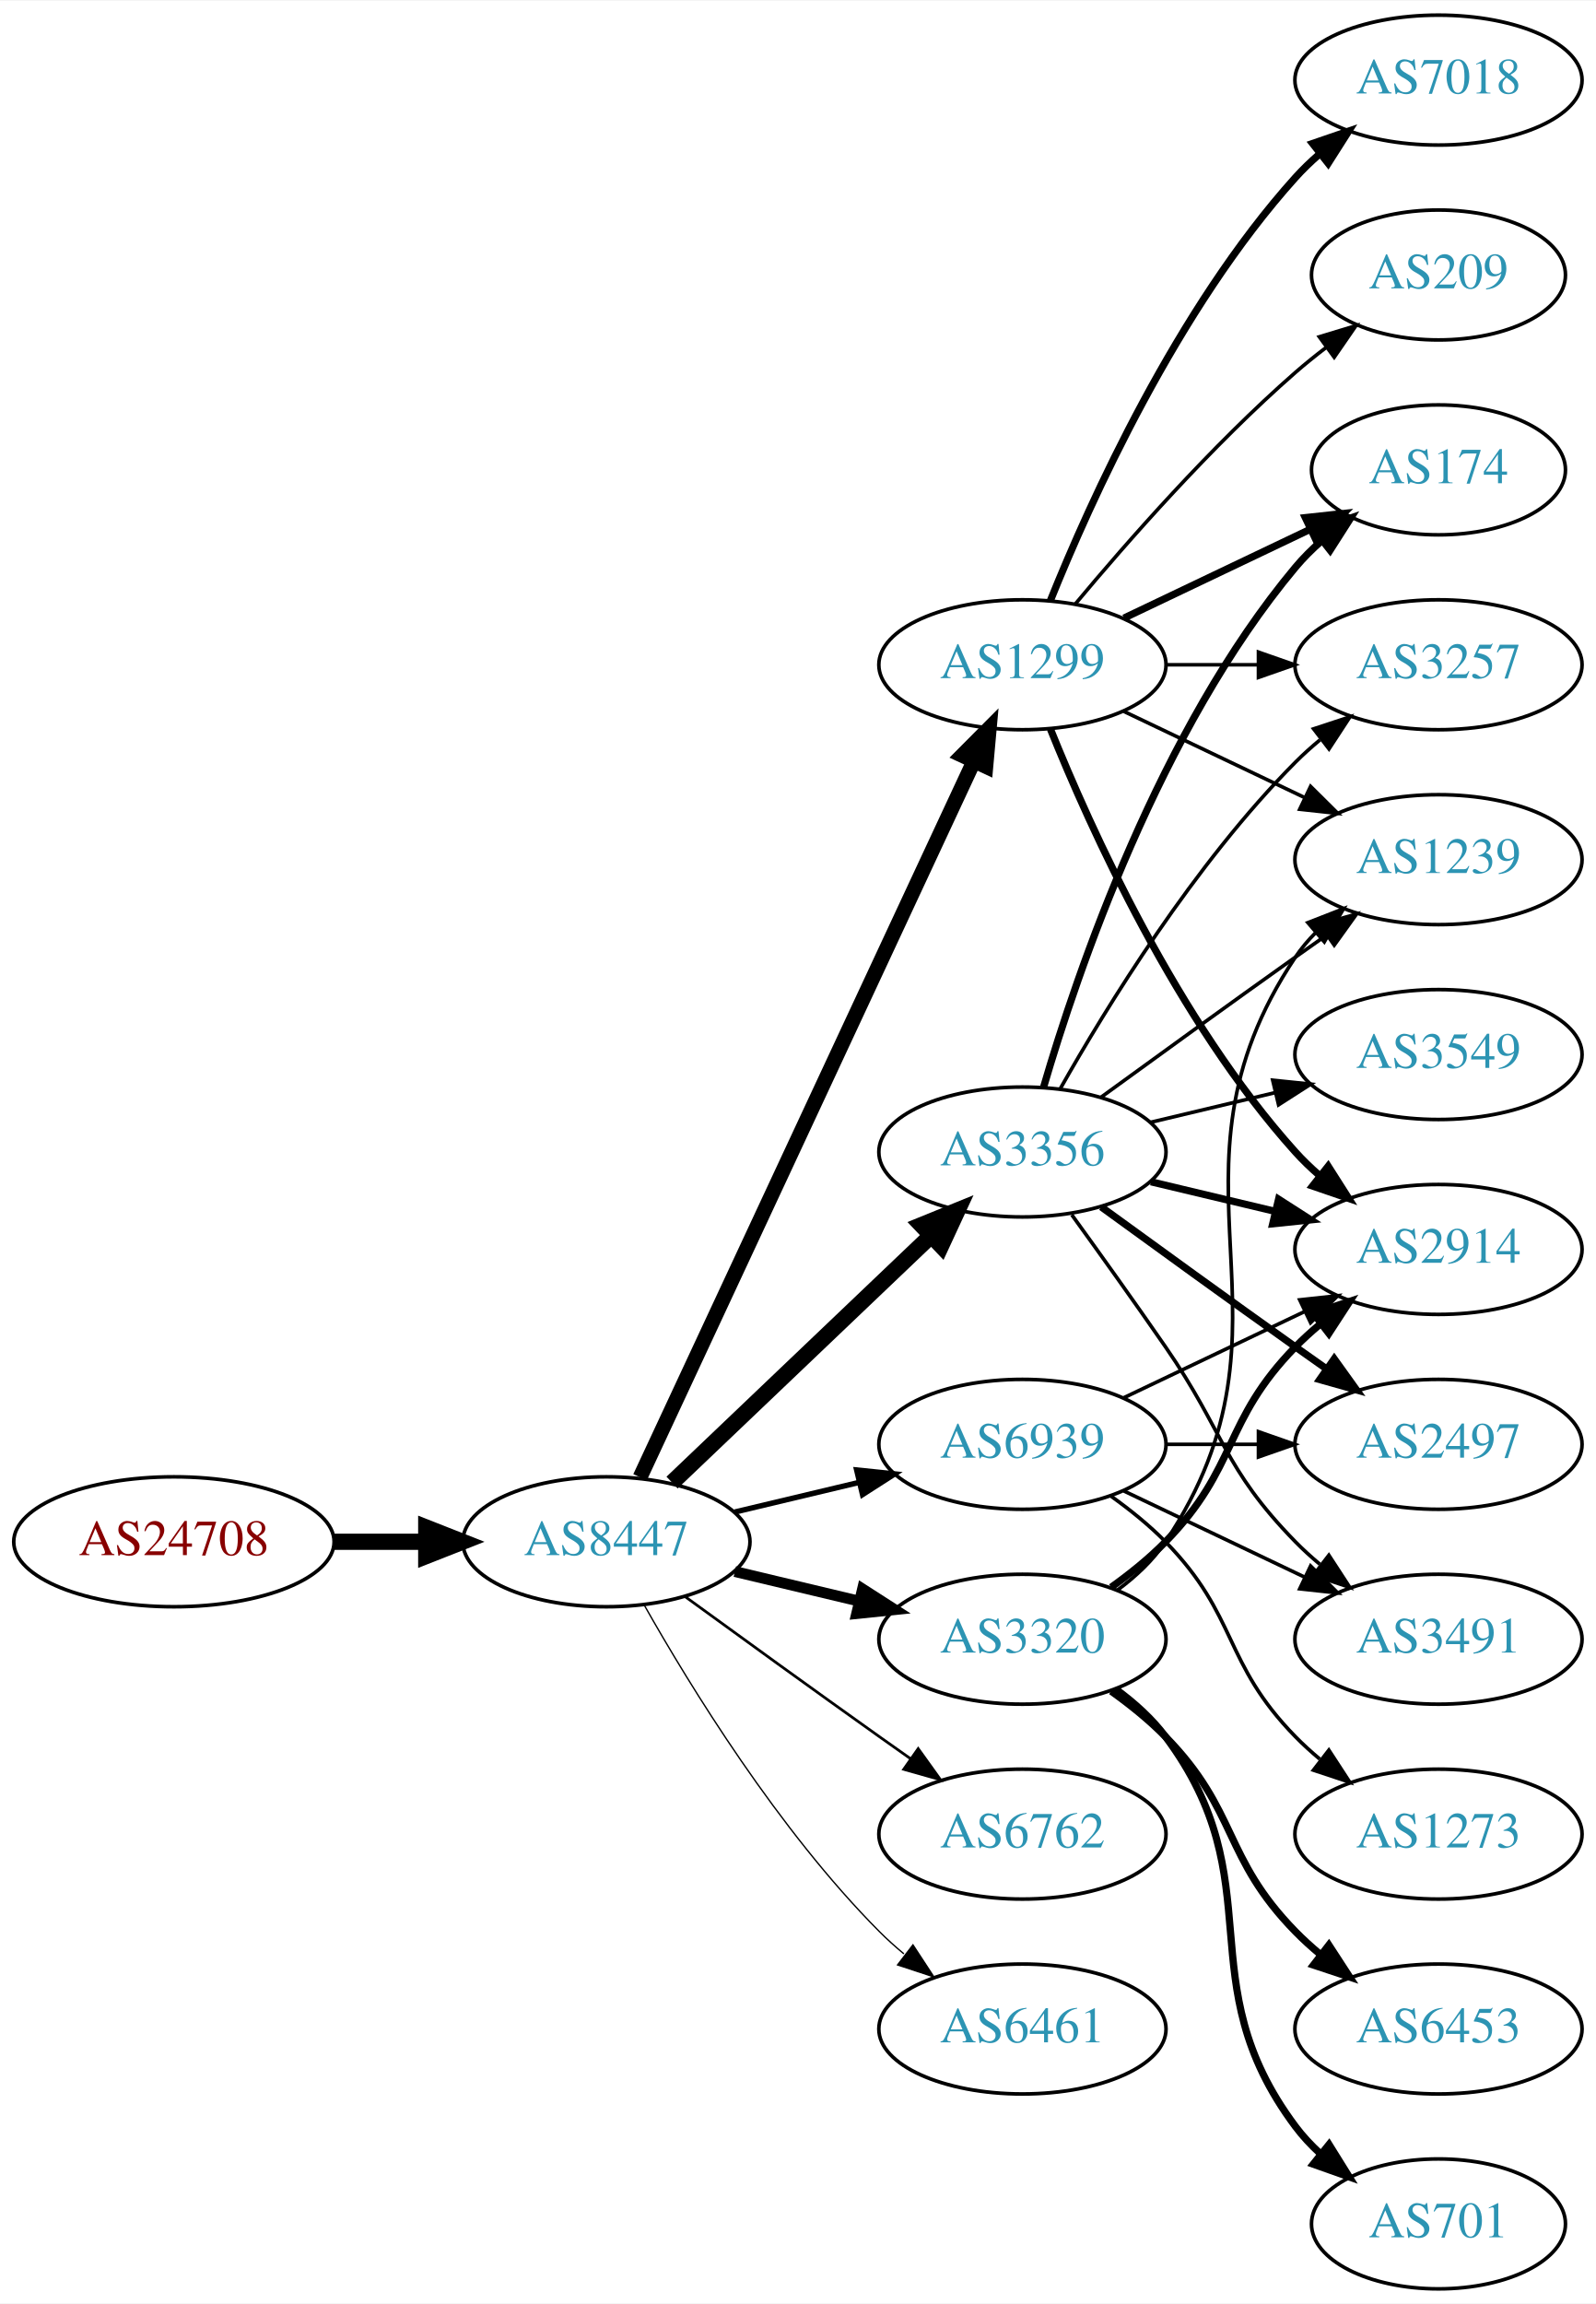
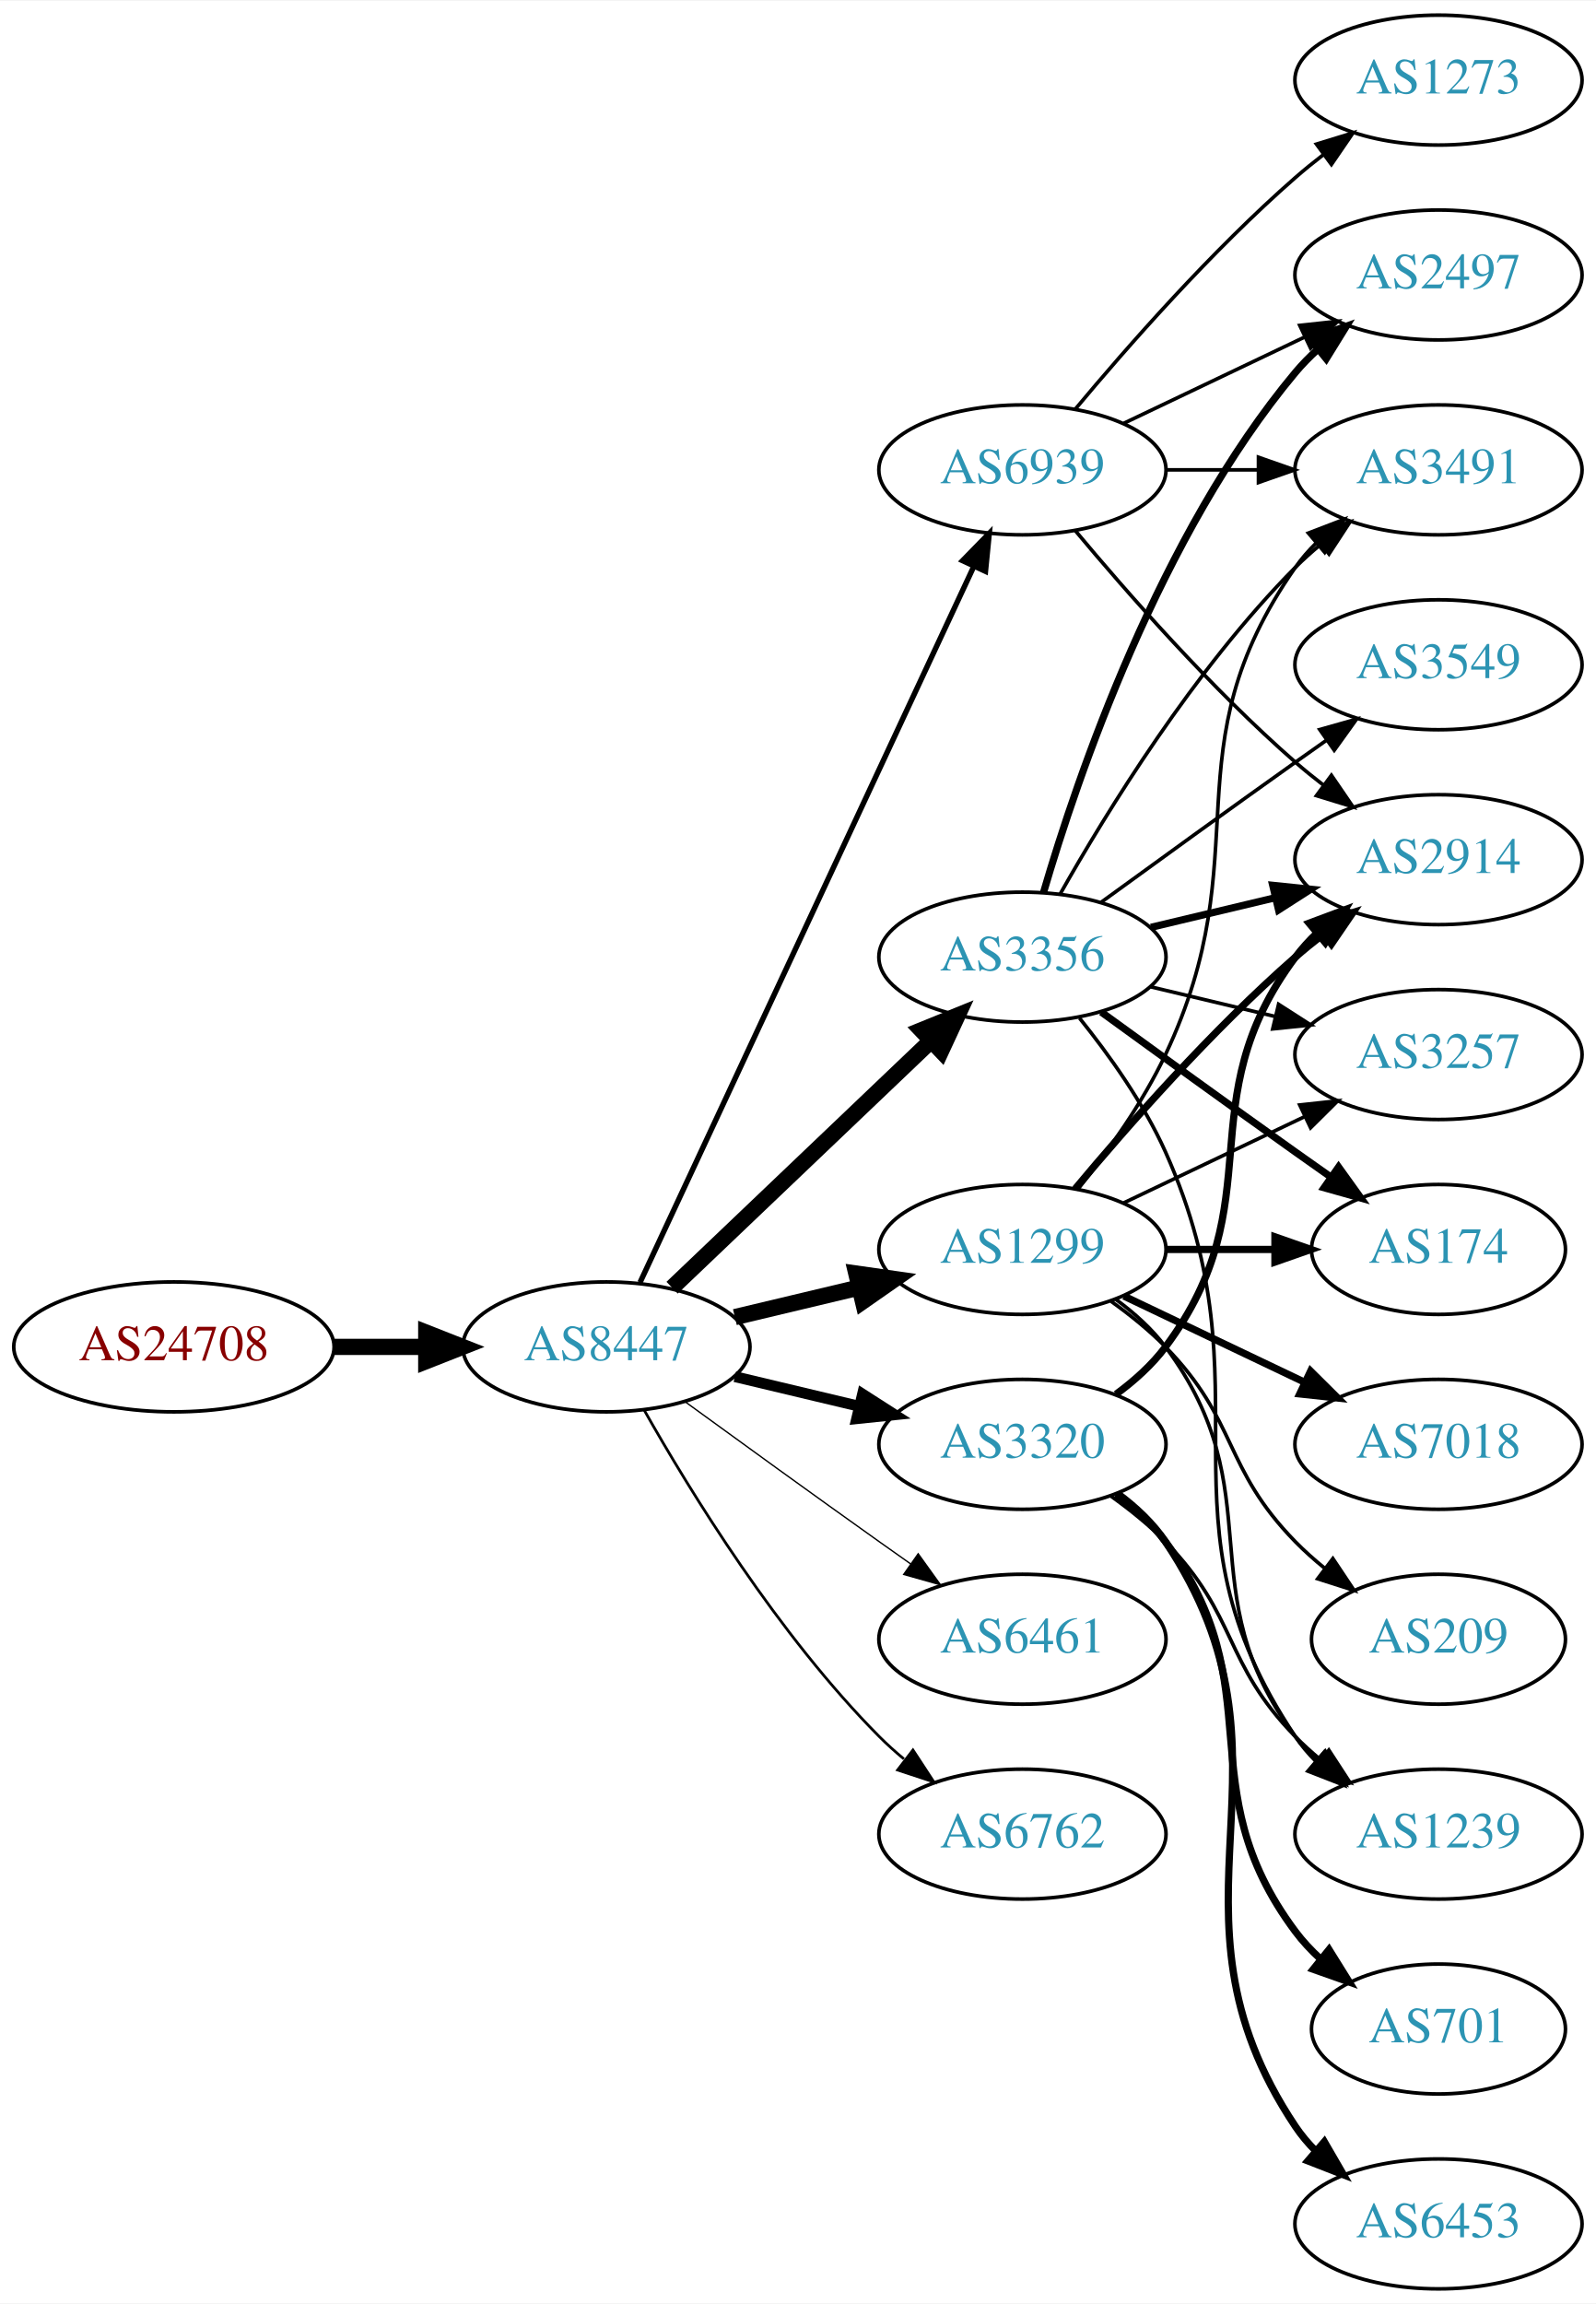
<svg xmlns="http://www.w3.org/2000/svg" xmlns:xlink="http://www.w3.org/1999/xlink" width="442pt" height="638pt" viewBox="0.00 0.00 442.27 638.00">
  <g id="graph0" class="graph" transform="scale(1 1) rotate(0) translate(4 634)">
    <polygon fill="white" stroke="none" points="-4,4 -4,-634 438.271,-634 438.271,4 -4,4" />
    <g id="node1" class="node">
      <g id="a_node1">
        <a xlink:href="/asn/24708" xlink:title="AS24708 ~ GRZ IT Center GmbH [AT]">
-           <ellipse fill="#ffffff" stroke="black" cx="44.196" cy="-207" rx="44.393" ry="18" />
-           <text text-anchor="middle" x="44.196" y="-203.3" font-family="Times,serif" font-size="14.00" fill="#880000">AS24708</text>
+           <ellipse fill="#ffffff" stroke="black" cx="44.196" cy="-261" rx="44.393" ry="18" />
+           <text text-anchor="middle" x="44.196" y="-257.3" font-family="Times,serif" font-size="14.00" fill="#880000">AS24708</text>
        </a>
      </g>
    </g>
    <g id="node2" class="node">
      <g id="a_node2">
        <a xlink:href="/asn/8447" xlink:title="AS8447 ~ A1 Telekom Austria AG [AT]">
-           <ellipse fill="#ffffff" stroke="black" cx="164.039" cy="-207" rx="39.794" ry="18" />
-           <text text-anchor="middle" x="164.039" y="-203.3" font-family="Times,serif" font-size="14.00" fill="#2c94b3">AS8447</text>
+           <ellipse fill="#ffffff" stroke="black" cx="164.039" cy="-261" rx="39.794" ry="18" />
+           <text text-anchor="middle" x="164.039" y="-257.3" font-family="Times,serif" font-size="14.00" fill="#2c94b3">AS8447</text>
        </a>
      </g>
    </g>
    <g id="edge1" class="edge">
-       <path fill="none" stroke="black" stroke-width="4.5" d="M88.407,-207C96.72,-207 105.482,-207 113.965,-207" />
-       <polygon fill="black" stroke="black" stroke-width="4.5" points="114.123,-210.938 124.123,-207 114.123,-203.063 114.123,-210.938" />
+       <path fill="none" stroke="black" stroke-width="4.5" d="M88.407,-261C96.72,-261 105.482,-261 113.965,-261" />
+       <polygon fill="black" stroke="black" stroke-width="4.5" points="114.123,-264.938 124.123,-261 114.123,-257.063 114.123,-264.938" />
    </g>
    <g id="node3" class="node">
      <g id="a_node3">
-         <a xlink:href="/asn/1299" xlink:title="AS1299 ~ Telia Carrier [EU]">
-           <ellipse fill="#ffffff" stroke="black" cx="279.332" cy="-450" rx="39.794" ry="18" />
-           <text text-anchor="middle" x="279.332" y="-446.3" font-family="Times,serif" font-size="14.00" fill="#2c94b3">AS1299</text>
+         <a xlink:href="/asn/3356" xlink:title="AS3356 ~ Level 3 Parent, LLC [US]">
+           <ellipse fill="#ffffff" stroke="black" cx="279.332" cy="-369" rx="39.794" ry="18" />
+           <text text-anchor="middle" x="279.332" y="-365.3" font-family="Times,serif" font-size="14.00" fill="#2c94b3">AS3356</text>
        </a>
      </g>
    </g>
    <g id="edge2" class="edge">
-       <path fill="none" stroke="black" stroke-width="4.125" d="M173.369,-224.868C193.059,-267.101 242.559,-373.272 265.849,-423.227" />
-       <polygon fill="black" stroke="black" stroke-width="4.125" points="262.645,-424.895 270.141,-432.433 269.187,-421.845 262.645,-424.895" />
+       <path fill="none" stroke="black" stroke-width="4.5" d="M182.245,-277.403C201.321,-295.587 232.241,-325.063 253.838,-345.651" />
+       <polygon fill="black" stroke="black" stroke-width="4.5" points="251.379,-348.747 261.334,-352.797 256.813,-343.047 251.379,-348.747" />
    </g>
    <g id="node4" class="node">
      <g id="a_node4">
-         <a xlink:href="/asn/3320" xlink:title="AS3320 ~ DTAG [DE]">
-           <ellipse fill="#ffffff" stroke="black" cx="279.332" cy="-180" rx="39.794" ry="18" />
-           <text text-anchor="middle" x="279.332" y="-176.3" font-family="Times,serif" font-size="14.00" fill="#2c94b3">AS3320</text>
+         <a xlink:href="/asn/1299" xlink:title="AS1299 ~ Telia Carrier [EU]">
+           <ellipse fill="#ffffff" stroke="black" cx="279.332" cy="-288" rx="39.794" ry="18" />
+           <text text-anchor="middle" x="279.332" y="-284.3" font-family="Times,serif" font-size="14.00" fill="#2c94b3">AS1299</text>
        </a>
      </g>
    </g>
    <g id="edge3" class="edge">
-       <path fill="none" stroke="black" stroke-width="3" d="M199.646,-198.752C210.517,-196.162 222.671,-193.265 234.114,-190.538" />
-       <polygon fill="black" stroke="black" stroke-width="3" points="235.02,-193.92 243.936,-188.197 233.397,-187.111 235.02,-193.92" />
+       <path fill="none" stroke="black" stroke-width="4.5" d="M199.646,-269.248C210.517,-271.838 222.671,-274.735 234.114,-277.462" />
+       <polygon fill="black" stroke="black" stroke-width="4.5" points="233.296,-281.315 243.936,-279.803 235.122,-273.654 233.296,-281.315" />
    </g>
    <g id="node5" class="node">
      <g id="a_node5">
+         <a xlink:href="/asn/6461" xlink:title="AS6461 ~ Zayo Bandwidth [US]">
+           <ellipse fill="#ffffff" stroke="black" cx="279.332" cy="-180" rx="39.794" ry="18" />
+           <text text-anchor="middle" x="279.332" y="-176.3" font-family="Times,serif" font-size="14.00" fill="#2c94b3">AS6461</text>
+         </a>
+       </g>
+     </g>
+     <g id="edge4" class="edge">
+       <path fill="none" stroke="black" stroke-width="0.375" d="M185.887,-245.778C200.821,-234.909 221.435,-219.975 239.685,-207 242.506,-204.995 245.449,-202.915 248.397,-200.841" />
+       <polygon fill="black" stroke="black" stroke-width="0.375" points="250.443,-203.681 256.621,-195.074 246.424,-197.95 250.443,-203.681" />
+     </g>
+     <g id="node6" class="node">
+       <g id="a_node6">
        <a xlink:href="/asn/6762" xlink:title="AS6762 ~ TELECOM ITALIA SPARKLE S.p.A. [IT]">
          <ellipse fill="#ffffff" stroke="black" cx="279.332" cy="-126" rx="39.794" ry="18" />
          <text text-anchor="middle" x="279.332" y="-122.3" font-family="Times,serif" font-size="14.00" fill="#2c94b3">AS6762</text>
        </a>
      </g>
    </g>
-     <g id="edge4" class="edge">
-       <path fill="none" stroke="black" stroke-width="0.75" d="M185.887,-191.778C200.821,-180.909 221.435,-165.975 239.685,-153 242.506,-150.995 245.449,-148.915 248.397,-146.841" />
-       <polygon fill="black" stroke="black" stroke-width="0.75" points="250.443,-149.681 256.621,-141.074 246.424,-143.95 250.443,-149.681" />
-     </g>
-     <g id="node6" class="node">
-       <g id="a_node6">
-         <a xlink:href="/asn/3356" xlink:title="AS3356 ~ Level 3 Parent, LLC [US]">
-           <ellipse fill="#ffffff" stroke="black" cx="279.332" cy="-315" rx="39.794" ry="18" />
-           <text text-anchor="middle" x="279.332" y="-311.3" font-family="Times,serif" font-size="14.00" fill="#2c94b3">AS3356</text>
-         </a>
-       </g>
-     </g>
    <g id="edge5" class="edge">
-       <path fill="none" stroke="black" stroke-width="4.5" d="M182.245,-223.403C201.321,-241.587 232.241,-271.063 253.838,-291.651" />
-       <polygon fill="black" stroke="black" stroke-width="4.5" points="251.379,-294.747 261.334,-298.797 256.813,-289.047 251.379,-294.747" />
+       <path fill="none" stroke="black" stroke-width="0.75" d="M174.498,-243.51C187.28,-220.904 211.712,-181.114 239.685,-153 241.796,-150.879 244.092,-148.812 246.477,-146.829" />
+       <polygon fill="black" stroke="black" stroke-width="0.75" points="248.993,-149.31 254.793,-140.444 244.73,-143.758 248.993,-149.31" />
    </g>
    <g id="node7" class="node">
      <g id="a_node7">
-         <a xlink:href="/asn/6461" xlink:title="AS6461 ~ Zayo Bandwidth [US]">
-           <ellipse fill="#ffffff" stroke="black" cx="279.332" cy="-72" rx="39.794" ry="18" />
-           <text text-anchor="middle" x="279.332" y="-68.3" font-family="Times,serif" font-size="14.00" fill="#2c94b3">AS6461</text>
+         <a xlink:href="/asn/3320" xlink:title="AS3320 ~ DTAG [DE]">
+           <ellipse fill="#ffffff" stroke="black" cx="279.332" cy="-234" rx="39.794" ry="18" />
+           <text text-anchor="middle" x="279.332" y="-230.3" font-family="Times,serif" font-size="14.00" fill="#2c94b3">AS3320</text>
        </a>
      </g>
    </g>
    <g id="edge6" class="edge">
-       <path fill="none" stroke="black" stroke-width="0.375" d="M174.498,-189.51C187.28,-166.904 211.712,-127.114 239.685,-99 241.796,-96.879 244.092,-94.812 246.477,-92.829" />
-       <polygon fill="black" stroke="black" stroke-width="0.375" points="248.993,-95.31 254.793,-86.444 244.73,-89.758 248.993,-95.31" />
+       <path fill="none" stroke="black" stroke-width="3" d="M199.646,-252.752C210.517,-250.162 222.671,-247.265 234.114,-244.538" />
+       <polygon fill="black" stroke="black" stroke-width="3" points="235.02,-247.92 243.936,-242.197 233.397,-241.111 235.02,-247.92" />
    </g>
    <g id="node8" class="node">
      <g id="a_node8">
        <a xlink:href="/asn/6939" xlink:title="AS6939 ~ Hurricane Electric LLC [US]">
-           <ellipse fill="#ffffff" stroke="black" cx="279.332" cy="-234" rx="39.794" ry="18" />
-           <text text-anchor="middle" x="279.332" y="-230.3" font-family="Times,serif" font-size="14.00" fill="#2c94b3">AS6939</text>
+           <ellipse fill="#ffffff" stroke="black" cx="279.332" cy="-504" rx="39.794" ry="18" />
+           <text text-anchor="middle" x="279.332" y="-500.3" font-family="Times,serif" font-size="14.00" fill="#2c94b3">AS6939</text>
        </a>
      </g>
    </g>
    <g id="edge7" class="edge">
-       <path fill="none" stroke="black" stroke-width="1.5" d="M199.646,-215.248C210.517,-217.838 222.671,-220.735 234.114,-223.462" />
-       <polygon fill="black" stroke="black" stroke-width="1.5" points="233.397,-226.889 243.936,-225.803 235.02,-220.08 233.397,-226.889" />
+       <path fill="none" stroke="black" stroke-width="1.5" d="M173.369,-278.868C193.059,-321.101 242.559,-427.272 265.849,-477.227" />
+       <polygon fill="black" stroke="black" stroke-width="1.5" points="262.744,-478.849 270.141,-486.433 269.088,-475.891 262.744,-478.849" />
    </g>
    <g id="node9" class="node">
      <g id="a_node9">
-         <a xlink:href="/asn/7018" xlink:title="AS7018 ~ AT&amp;T Services, Inc. [US]">
-           <ellipse fill="#ffffff" stroke="black" cx="394.625" cy="-612" rx="39.794" ry="18" />
-           <text text-anchor="middle" x="394.625" y="-608.3" font-family="Times,serif" font-size="14.00" fill="#2c94b3">AS7018</text>
+         <a xlink:href="/asn/3549" xlink:title="AS3549 ~ Level 3 Parent, LLC [US]">
+           <ellipse fill="#ffffff" stroke="black" cx="394.625" cy="-450" rx="39.794" ry="18" />
+           <text text-anchor="middle" x="394.625" y="-446.3" font-family="Times,serif" font-size="14.00" fill="#2c94b3">AS3549</text>
        </a>
      </g>
    </g>
    <g id="edge8" class="edge">
-       <path fill="none" stroke="black" stroke-width="2" d="M287.079,-467.787C298.13,-495.243 322.184,-548.578 354.978,-585 356.98,-587.224 359.199,-589.363 361.532,-591.397" />
-       <polygon fill="black" stroke="black" stroke-width="2" points="359.73,-594.433 369.751,-597.873 364.062,-588.935 359.73,-594.433" />
+       <path fill="none" stroke="black" d="M301.18,-384.222C316.114,-395.091 336.727,-410.025 354.978,-423 357.799,-425.005 360.742,-427.085 363.69,-429.159" />
+       <polygon fill="black" stroke="black" points="361.717,-432.05 371.914,-434.926 365.736,-426.319 361.717,-432.05" />
    </g>
    <g id="node10" class="node">
      <g id="a_node10">
-         <a xlink:href="/asn/2914" xlink:title="AS2914 ~ NTT America, Inc. [US]">
-           <ellipse fill="#ffffff" stroke="black" cx="394.625" cy="-288" rx="39.794" ry="18" />
-           <text text-anchor="middle" x="394.625" y="-284.3" font-family="Times,serif" font-size="14.00" fill="#2c94b3">AS2914</text>
+         <a xlink:href="/asn/2497" xlink:title="AS2497 ~ Internet Initiative Japan Inc. [JP]">
+           <ellipse fill="#ffffff" stroke="black" cx="394.625" cy="-558" rx="39.794" ry="18" />
+           <text text-anchor="middle" x="394.625" y="-554.3" font-family="Times,serif" font-size="14.00" fill="#2c94b3">AS2497</text>
        </a>
      </g>
    </g>
    <g id="edge9" class="edge">
-       <path fill="none" stroke="black" stroke-width="2" d="M287.079,-432.213C298.13,-404.757 322.184,-351.422 354.978,-315 356.98,-312.776 359.199,-310.637 361.532,-308.603" />
-       <polygon fill="black" stroke="black" stroke-width="2" points="364.062,-311.065 369.751,-302.127 359.73,-305.567 364.062,-311.065" />
+       <path fill="none" stroke="black" stroke-width="2" d="M285.206,-387.002C294.52,-418.844 317.336,-485.981 354.978,-531 356.848,-533.237 358.947,-535.374 361.173,-537.396" />
+       <polygon fill="black" stroke="black" stroke-width="2" points="359.116,-540.234 369.092,-543.804 363.52,-534.793 359.116,-540.234" />
    </g>
    <g id="node11" class="node">
      <g id="a_node11">
-         <a xlink:href="/asn/174" xlink:title="AS174 ~ Cogent Communications [US]">
-           <ellipse fill="#ffffff" stroke="black" cx="394.625" cy="-504" rx="35.194" ry="18" />
-           <text text-anchor="middle" x="394.625" y="-500.3" font-family="Times,serif" font-size="14.00" fill="#2c94b3">AS174</text>
+         <a xlink:href="/asn/3491" xlink:title="AS3491 ~ PCCW Global, Inc. [US]">
+           <ellipse fill="#ffffff" stroke="black" cx="394.625" cy="-504" rx="39.794" ry="18" />
+           <text text-anchor="middle" x="394.625" y="-500.3" font-family="Times,serif" font-size="14.00" fill="#2c94b3">AS3491</text>
        </a>
      </g>
    </g>
    <g id="edge10" class="edge">
-       <path fill="none" stroke="black" stroke-width="2" d="M307.468,-462.934C322.9,-470.29 342.385,-479.577 358.92,-487.459" />
-       <polygon fill="black" stroke="black" stroke-width="2" points="357.729,-490.768 368.262,-491.911 360.741,-484.449 357.729,-490.768" />
+       <path fill="none" stroke="black" d="M289.791,-386.49C302.573,-409.096 327.005,-448.886 354.978,-477 357.089,-479.121 359.385,-481.188 361.77,-483.171" />
+       <polygon fill="black" stroke="black" points="360.023,-486.242 370.086,-489.556 364.286,-480.69 360.023,-486.242" />
    </g>
    <g id="node12" class="node">
      <g id="a_node12">
        <a xlink:href="/asn/3257" xlink:title="AS3257 ~ GTT [DE]">
-           <ellipse fill="#ffffff" stroke="black" cx="394.625" cy="-450" rx="39.794" ry="18" />
-           <text text-anchor="middle" x="394.625" y="-446.3" font-family="Times,serif" font-size="14.00" fill="#2c94b3">AS3257</text>
+           <ellipse fill="#ffffff" stroke="black" cx="394.625" cy="-342" rx="39.794" ry="18" />
+           <text text-anchor="middle" x="394.625" y="-338.3" font-family="Times,serif" font-size="14.00" fill="#2c94b3">AS3257</text>
        </a>
      </g>
    </g>
    <g id="edge11" class="edge">
-       <path fill="none" stroke="black" d="M319.004,-450C327.207,-450 335.971,-450 344.503,-450" />
-       <polygon fill="black" stroke="black" points="344.742,-453.5 354.742,-450 344.742,-446.5 344.742,-453.5" />
+       <path fill="none" stroke="black" d="M314.939,-360.752C325.81,-358.162 337.964,-355.265 349.407,-352.538" />
+       <polygon fill="black" stroke="black" points="350.313,-355.92 359.229,-350.197 348.69,-349.111 350.313,-355.92" />
    </g>
    <g id="node13" class="node">
      <g id="a_node13">
        <a xlink:href="/asn/1239" xlink:title="AS1239 ~ Sprint [US]">
-           <ellipse fill="#ffffff" stroke="black" cx="394.625" cy="-396" rx="39.794" ry="18" />
-           <text text-anchor="middle" x="394.625" y="-392.3" font-family="Times,serif" font-size="14.00" fill="#2c94b3">AS1239</text>
+           <ellipse fill="#ffffff" stroke="black" cx="394.625" cy="-126" rx="39.794" ry="18" />
+           <text text-anchor="middle" x="394.625" y="-122.3" font-family="Times,serif" font-size="14.00" fill="#2c94b3">AS1239</text>
        </a>
      </g>
    </g>
    <g id="edge12" class="edge">
-       <path fill="none" stroke="black" d="M307.468,-437.066C322.462,-429.919 341.283,-420.948 357.506,-413.215" />
-       <polygon fill="black" stroke="black" points="359.188,-416.291 366.71,-408.829 356.177,-409.972 359.188,-416.291" />
+       <path fill="none" stroke="black" d="M295.143,-352.106C303.3,-341.975 312.962,-328.475 318.978,-315 349.048,-247.651 313.954,-214.294 354.978,-153 356.6,-150.577 358.519,-148.305 360.621,-146.19" />
+       <polygon fill="black" stroke="black" points="362.988,-148.771 368.306,-139.607 358.434,-143.454 362.988,-148.771" />
    </g>
    <g id="node14" class="node">
      <g id="a_node14">
-         <a xlink:href="/asn/209" xlink:title="AS209 ~ CenturyLink Communications, LLC [US]">
-           <ellipse fill="#ffffff" stroke="black" cx="394.625" cy="-558" rx="35.194" ry="18" />
-           <text text-anchor="middle" x="394.625" y="-554.3" font-family="Times,serif" font-size="14.00" fill="#2c94b3">AS209</text>
+         <a xlink:href="/asn/174" xlink:title="AS174 ~ Cogent Communications [US]">
+           <ellipse fill="#ffffff" stroke="black" cx="394.625" cy="-288" rx="35.194" ry="18" />
+           <text text-anchor="middle" x="394.625" y="-284.3" font-family="Times,serif" font-size="14.00" fill="#2c94b3">AS174</text>
        </a>
      </g>
    </g>
    <g id="edge13" class="edge">
-       <path fill="none" stroke="black" d="M293.962,-466.817C308.244,-483.929 331.791,-510.745 354.978,-531 357.648,-533.332 360.521,-535.648 363.451,-537.886" />
-       <polygon fill="black" stroke="black" points="361.602,-540.87 371.742,-543.939 365.729,-535.216 361.602,-540.87" />
-     </g>
-     <g id="edge14" class="edge">
-       <path fill="none" stroke="black" stroke-width="2" d="M303.926,-194.389C309.182,-198.148 314.513,-202.437 318.978,-207 339.151,-227.617 334.806,-240.383 354.978,-261 357.071,-263.139 359.354,-265.218 361.731,-267.21" />
-       <polygon fill="black" stroke="black" stroke-width="2" points="359.974,-270.275 370.031,-273.611 364.249,-264.732 359.974,-270.275" />
-     </g>
-     <g id="edge15" class="edge">
-       <path fill="none" stroke="black" d="M305.651,-193.607C310.707,-197.351 315.518,-201.831 318.978,-207 360.003,-268.294 313.954,-307.706 354.978,-369 356.6,-371.423 358.519,-373.695 360.621,-375.81" />
-       <polygon fill="black" stroke="black" points="358.434,-378.546 368.306,-382.393 362.988,-373.229 358.434,-378.546" />
+       <path fill="none" stroke="black" stroke-width="2" d="M301.18,-353.778C316.114,-342.909 336.727,-327.975 354.978,-315 358.188,-312.718 361.557,-310.339 364.912,-307.982" />
+       <polygon fill="black" stroke="black" stroke-width="2" points="366.94,-310.834 373.123,-302.23 362.924,-305.101 366.94,-310.834" />
    </g>
    <g id="node15" class="node">
      <g id="a_node15">
-         <a xlink:href="/asn/6453" xlink:title="AS6453 ~ TATA COMMUNICATIONS (AMERICA) INC [US]">
-           <ellipse fill="#ffffff" stroke="black" cx="394.625" cy="-72" rx="39.794" ry="18" />
-           <text text-anchor="middle" x="394.625" y="-68.3" font-family="Times,serif" font-size="14.00" fill="#2c94b3">AS6453</text>
-         </a>
-       </g>
+         <a xlink:href="/asn/2914" xlink:title="AS2914 ~ NTT America, Inc. [US]">
+           <ellipse fill="#ffffff" stroke="black" cx="394.625" cy="-396" rx="39.794" ry="18" />
+           <text text-anchor="middle" x="394.625" y="-392.3" font-family="Times,serif" font-size="14.00" fill="#2c94b3">AS2914</text>
+         </a>
+       </g>
+     </g>
+     <g id="edge14" class="edge">
+       <path fill="none" stroke="black" stroke-width="2" d="M314.939,-377.248C325.81,-379.838 337.964,-382.735 349.407,-385.462" />
+       <polygon fill="black" stroke="black" stroke-width="2" points="348.69,-388.889 359.229,-387.803 350.313,-382.08 348.69,-388.889" />
+     </g>
+     <g id="edge18" class="edge">
+       <path fill="none" stroke="black" d="M294.932,-304.991C303.019,-315.155 312.681,-328.655 318.978,-342 345.477,-398.159 319.365,-426.131 354.978,-477 356.65,-479.389 358.606,-481.635 360.733,-483.733" />
+       <polygon fill="black" stroke="black" points="358.573,-486.49 368.465,-490.284 363.097,-481.149 358.573,-486.49" />
+     </g>
+     <g id="edge15" class="edge">
+       <path fill="none" stroke="black" d="M307.468,-300.934C322.462,-308.081 341.283,-317.052 357.506,-324.785" />
+       <polygon fill="black" stroke="black" points="356.177,-328.028 366.71,-329.171 359.188,-321.709 356.177,-328.028" />
+     </g>
+     <g id="edge17" class="edge">
+       <path fill="none" stroke="black" d="M305.262,-274.118C310.338,-270.389 315.256,-265.984 318.978,-261 349.249,-220.458 324.707,-193.542 354.978,-153 356.723,-150.664 358.73,-148.455 360.893,-146.383" />
+       <polygon fill="black" stroke="black" points="363.253,-148.973 368.694,-139.882 358.771,-143.595 363.253,-148.973" />
    </g>
    <g id="edge16" class="edge">
-       <path fill="none" stroke="black" stroke-width="2" d="M303.926,-165.611C309.182,-161.852 314.513,-157.563 318.978,-153 339.151,-132.383 334.806,-119.617 354.978,-99 357.071,-96.861 359.354,-94.782 361.731,-92.79" />
-       <polygon fill="black" stroke="black" stroke-width="2" points="364.249,-95.268 370.031,-86.389 359.974,-89.725 364.249,-95.268" />
+       <path fill="none" stroke="black" stroke-width="2" d="M319.004,-288C328.709,-288 339.2,-288 349.163,-288" />
+       <polygon fill="black" stroke="black" stroke-width="2" points="349.299,-291.5 359.299,-288 349.299,-284.5 349.299,-291.5" />
+     </g>
+     <g id="edge19" class="edge">
+       <path fill="none" stroke="black" stroke-width="2" d="M293.962,-304.817C308.244,-321.929 331.791,-348.745 354.978,-369 357.444,-371.154 360.082,-373.294 362.78,-375.372" />
+       <polygon fill="black" stroke="black" stroke-width="2" points="360.805,-378.264 370.934,-381.37 364.953,-372.625 360.805,-378.264" />
    </g>
    <g id="node16" class="node">
      <g id="a_node16">
-         <a xlink:href="/asn/701" xlink:title="AS701 ~ UUNET [US]">
-           <ellipse fill="#ffffff" stroke="black" cx="394.625" cy="-18" rx="35.194" ry="18" />
-           <text text-anchor="middle" x="394.625" y="-14.3" font-family="Times,serif" font-size="14.00" fill="#2c94b3">AS701</text>
-         </a>
-       </g>
-     </g>
-     <g id="edge17" class="edge">
-       <path fill="none" stroke="black" stroke-width="2" d="M305.262,-166.118C310.338,-162.389 315.256,-157.984 318.978,-153 349.249,-112.458 324.707,-85.542 354.978,-45 356.986,-42.311 359.342,-39.791 361.883,-37.455" />
-       <polygon fill="black" stroke="black" stroke-width="2" points="364.297,-40.004 369.898,-31.011 359.912,-34.548 364.297,-40.004" />
-     </g>
-     <g id="edge22" class="edge">
-       <path fill="none" stroke="black" stroke-width="2" d="M314.939,-306.752C325.81,-304.162 337.964,-301.265 349.407,-298.538" />
-       <polygon fill="black" stroke="black" stroke-width="2" points="350.313,-301.92 359.229,-296.197 348.69,-295.111 350.313,-301.92" />
-     </g>
-     <g id="edge21" class="edge">
-       <path fill="none" stroke="black" stroke-width="2" d="M285.206,-333.002C294.52,-364.844 317.336,-431.981 354.978,-477 357.131,-479.574 359.585,-482.017 362.189,-484.303" />
-       <polygon fill="black" stroke="black" stroke-width="2" points="360.273,-487.249 370.3,-490.672 364.596,-481.743 360.273,-487.249" />
-     </g>
-     <g id="edge19" class="edge">
-       <path fill="none" stroke="black" d="M289.791,-332.49C302.573,-355.096 327.005,-394.886 354.978,-423 357.089,-425.121 359.385,-427.188 361.77,-429.171" />
-       <polygon fill="black" stroke="black" points="360.023,-432.242 370.086,-435.556 364.286,-426.69 360.023,-432.242" />
+         <a xlink:href="/asn/7018" xlink:title="AS7018 ~ AT&amp;T Services, Inc. [US]">
+           <ellipse fill="#ffffff" stroke="black" cx="394.625" cy="-234" rx="39.794" ry="18" />
+           <text text-anchor="middle" x="394.625" y="-230.3" font-family="Times,serif" font-size="14.00" fill="#2c94b3">AS7018</text>
+         </a>
+       </g>
    </g>
    <g id="edge20" class="edge">
-       <path fill="none" stroke="black" d="M301.18,-330.222C316.114,-341.091 336.727,-356.025 354.978,-369 357.799,-371.005 360.742,-373.085 363.69,-375.159" />
-       <polygon fill="black" stroke="black" points="361.717,-378.05 371.914,-380.926 365.736,-372.319 361.717,-378.05" />
+       <path fill="none" stroke="black" stroke-width="2" d="M307.468,-275.066C322.462,-267.919 341.283,-258.948 357.506,-251.215" />
+       <polygon fill="black" stroke="black" stroke-width="2" points="359.188,-254.291 366.71,-246.829 356.177,-247.972 359.188,-254.291" />
    </g>
    <g id="node17" class="node">
      <g id="a_node17">
-         <a xlink:href="/asn/2497" xlink:title="AS2497 ~ Internet Initiative Japan Inc. [JP]">
-           <ellipse fill="#ffffff" stroke="black" cx="394.625" cy="-234" rx="39.794" ry="18" />
-           <text text-anchor="middle" x="394.625" y="-230.3" font-family="Times,serif" font-size="14.00" fill="#2c94b3">AS2497</text>
-         </a>
-       </g>
-     </g>
-     <g id="edge18" class="edge">
-       <path fill="none" stroke="black" stroke-width="2" d="M301.18,-299.778C316.114,-288.909 336.727,-273.975 354.978,-261 357.799,-258.995 360.742,-256.915 363.69,-254.841" />
-       <polygon fill="black" stroke="black" stroke-width="2" points="365.736,-257.681 371.914,-249.074 361.717,-251.95 365.736,-257.681" />
+         <a xlink:href="/asn/209" xlink:title="AS209 ~ CenturyLink Communications, LLC [US]">
+           <ellipse fill="#ffffff" stroke="black" cx="394.625" cy="-180" rx="35.194" ry="18" />
+           <text text-anchor="middle" x="394.625" y="-176.3" font-family="Times,serif" font-size="14.00" fill="#2c94b3">AS209</text>
+         </a>
+       </g>
+     </g>
+     <g id="edge21" class="edge">
+       <path fill="none" stroke="black" d="M303.926,-273.611C309.182,-269.852 314.513,-265.563 318.978,-261 339.151,-240.383 334.806,-227.617 354.978,-207 357.457,-204.466 360.204,-202.017 363.056,-199.696" />
+       <polygon fill="black" stroke="black" points="365.359,-202.343 371.242,-193.532 361.148,-196.752 365.359,-202.343" />
+     </g>
+     <g id="edge23" class="edge">
+       <path fill="none" stroke="black" d="M303.926,-219.611C309.182,-215.852 314.513,-211.563 318.978,-207 339.151,-186.383 334.806,-173.617 354.978,-153 357.071,-150.861 359.354,-148.782 361.731,-146.79" />
+       <polygon fill="black" stroke="black" points="364.249,-149.268 370.031,-140.389 359.974,-143.725 364.249,-149.268" />
+     </g>
+     <g id="edge22" class="edge">
+       <path fill="none" stroke="black" stroke-width="2" d="M305.262,-247.882C310.338,-251.611 315.256,-256.016 318.978,-261 349.249,-301.542 324.707,-328.458 354.978,-369 356.723,-371.336 358.73,-373.545 360.893,-375.617" />
+       <polygon fill="black" stroke="black" stroke-width="2" points="358.771,-378.405 368.694,-382.118 363.253,-373.027 358.771,-378.405" />
    </g>
    <g id="node18" class="node">
      <g id="a_node18">
-         <a xlink:href="/asn/3549" xlink:title="AS3549 ~ Level 3 Parent, LLC [US]">
-           <ellipse fill="#ffffff" stroke="black" cx="394.625" cy="-342" rx="39.794" ry="18" />
-           <text text-anchor="middle" x="394.625" y="-338.3" font-family="Times,serif" font-size="14.00" fill="#2c94b3">AS3549</text>
-         </a>
-       </g>
-     </g>
-     <g id="edge23" class="edge">
-       <path fill="none" stroke="black" d="M314.939,-323.248C325.81,-325.838 337.964,-328.735 349.407,-331.462" />
-       <polygon fill="black" stroke="black" points="348.69,-334.889 359.229,-333.803 350.313,-328.08 348.69,-334.889" />
+         <a xlink:href="/asn/701" xlink:title="AS701 ~ UUNET [US]">
+           <ellipse fill="#ffffff" stroke="black" cx="394.625" cy="-72" rx="35.194" ry="18" />
+           <text text-anchor="middle" x="394.625" y="-68.3" font-family="Times,serif" font-size="14.00" fill="#2c94b3">AS701</text>
+         </a>
+       </g>
+     </g>
+     <g id="edge24" class="edge">
+       <path fill="none" stroke="black" stroke-width="2" d="M305.262,-220.118C310.338,-216.389 315.256,-211.984 318.978,-207 349.249,-166.458 324.707,-139.542 354.978,-99 356.986,-96.311 359.342,-93.791 361.883,-91.454" />
+       <polygon fill="black" stroke="black" stroke-width="2" points="364.297,-94.004 369.898,-85.011 359.912,-88.548 364.297,-94.004" />
    </g>
    <g id="node19" class="node">
      <g id="a_node19">
-         <a xlink:href="/asn/3491" xlink:title="AS3491 ~ PCCW Global, Inc. [US]">
-           <ellipse fill="#ffffff" stroke="black" cx="394.625" cy="-180" rx="39.794" ry="18" />
-           <text text-anchor="middle" x="394.625" y="-176.3" font-family="Times,serif" font-size="14.00" fill="#2c94b3">AS3491</text>
-         </a>
-       </g>
-     </g>
-     <g id="edge24" class="edge">
-       <path fill="none" stroke="black" d="M293.011,-297.594C300.626,-287.063 310.459,-273.33 318.978,-261 335.374,-237.269 334.806,-227.617 354.978,-207 357.071,-204.861 359.354,-202.782 361.731,-200.79" />
-       <polygon fill="black" stroke="black" points="364.249,-203.268 370.031,-194.389 359.974,-197.725 364.249,-203.268" />
+         <a xlink:href="/asn/6453" xlink:title="AS6453 ~ TATA COMMUNICATIONS (AMERICA) INC [US]">
+           <ellipse fill="#ffffff" stroke="black" cx="394.625" cy="-18" rx="39.794" ry="18" />
+           <text text-anchor="middle" x="394.625" y="-14.3" font-family="Times,serif" font-size="14.00" fill="#2c94b3">AS6453</text>
+         </a>
+       </g>
+     </g>
+     <g id="edge25" class="edge">
+       <path fill="none" stroke="black" stroke-width="2" d="M305.651,-220.393C310.707,-216.649 315.518,-212.169 318.978,-207 360.003,-145.706 313.954,-106.294 354.978,-45 356.6,-42.577 358.519,-40.305 360.621,-38.19" />
+       <polygon fill="black" stroke="black" stroke-width="2" points="362.988,-40.771 368.306,-31.607 358.434,-35.454 362.988,-40.771" />
+     </g>
+     <g id="edge26" class="edge">
+       <path fill="none" stroke="black" d="M307.468,-516.934C322.462,-524.081 341.283,-533.052 357.506,-540.785" />
+       <polygon fill="black" stroke="black" points="356.177,-544.028 366.71,-545.171 359.188,-537.709 356.177,-544.028" />
    </g>
    <g id="edge28" class="edge">
-       <path fill="none" stroke="black" d="M307.468,-246.934C322.462,-254.081 341.283,-263.052 357.506,-270.785" />
-       <polygon fill="black" stroke="black" points="356.177,-274.028 366.71,-275.171 359.188,-267.709 356.177,-274.028" />
-     </g>
-     <g id="edge25" class="edge">
-       <path fill="none" stroke="black" d="M319.004,-234C327.207,-234 335.971,-234 344.503,-234" />
-       <polygon fill="black" stroke="black" points="344.742,-237.5 354.742,-234 344.742,-230.5 344.742,-237.5" />
+       <path fill="none" stroke="black" d="M319.004,-504C327.207,-504 335.971,-504 344.503,-504" />
+       <polygon fill="black" stroke="black" points="344.742,-507.5 354.742,-504 344.742,-500.5 344.742,-507.5" />
    </g>
    <g id="edge27" class="edge">
-       <path fill="none" stroke="black" d="M307.468,-221.066C322.462,-213.919 341.283,-204.948 357.506,-197.215" />
-       <polygon fill="black" stroke="black" points="359.188,-200.291 366.71,-192.829 356.177,-193.972 359.188,-200.291" />
+       <path fill="none" stroke="black" d="M293.962,-487.183C308.244,-470.071 331.791,-443.255 354.978,-423 357.444,-420.846 360.082,-418.706 362.78,-416.628" />
+       <polygon fill="black" stroke="black" points="364.953,-419.375 370.934,-410.63 360.805,-413.736 364.953,-419.375" />
    </g>
    <g id="node20" class="node">
      <g id="a_node20">
        <a xlink:href="/asn/1273" xlink:title="AS1273 ~ Vodafone Group PLC [EU]">
-           <ellipse fill="#ffffff" stroke="black" cx="394.625" cy="-126" rx="39.794" ry="18" />
-           <text text-anchor="middle" x="394.625" y="-122.3" font-family="Times,serif" font-size="14.00" fill="#2c94b3">AS1273</text>
-         </a>
-       </g>
-     </g>
-     <g id="edge26" class="edge">
-       <path fill="none" stroke="black" d="M303.926,-219.611C309.182,-215.852 314.513,-211.563 318.978,-207 339.151,-186.383 334.806,-173.617 354.978,-153 357.071,-150.861 359.354,-148.782 361.731,-146.79" />
-       <polygon fill="black" stroke="black" points="364.249,-149.268 370.031,-140.389 359.974,-143.725 364.249,-149.268" />
+           <ellipse fill="#ffffff" stroke="black" cx="394.625" cy="-612" rx="39.794" ry="18" />
+           <text text-anchor="middle" x="394.625" y="-608.3" font-family="Times,serif" font-size="14.00" fill="#2c94b3">AS1273</text>
+         </a>
+       </g>
+     </g>
+     <g id="edge29" class="edge">
+       <path fill="none" stroke="black" d="M293.962,-520.817C308.244,-537.929 331.791,-564.745 354.978,-585 357.444,-587.154 360.082,-589.294 362.78,-591.372" />
+       <polygon fill="black" stroke="black" points="360.805,-594.264 370.934,-597.37 364.953,-588.625 360.805,-594.264" />
    </g>
  </g>
</svg>
